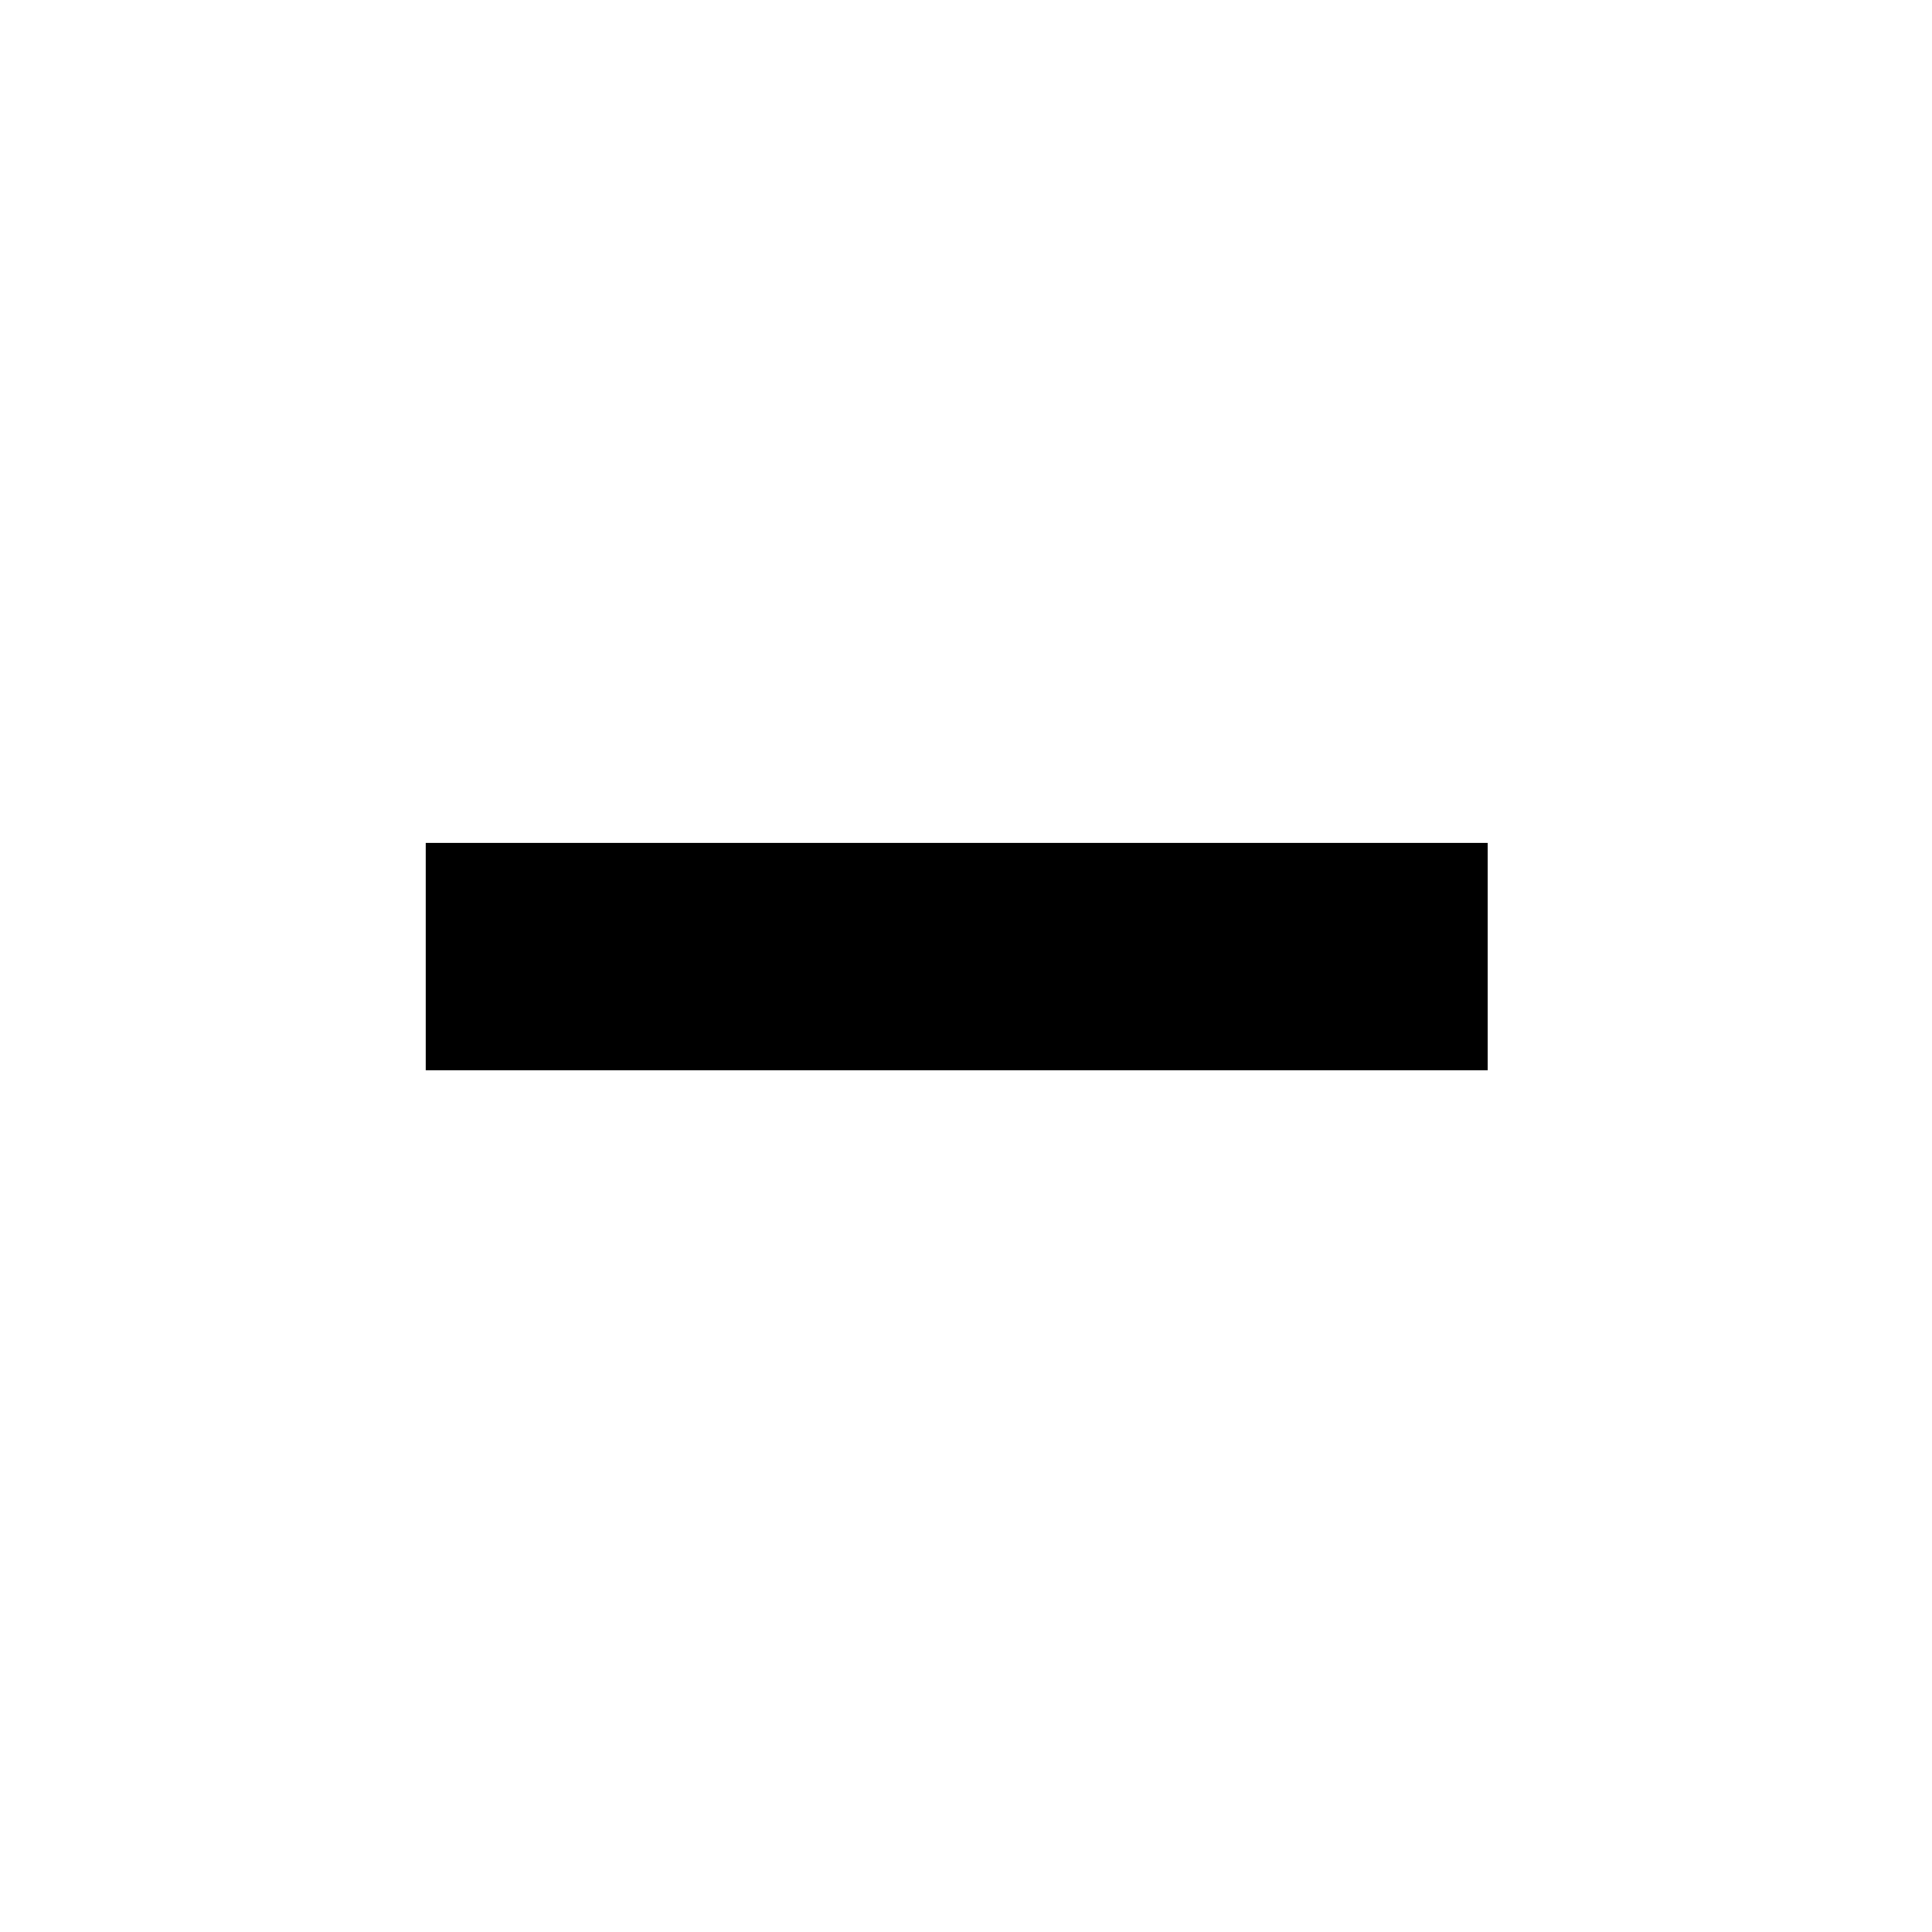
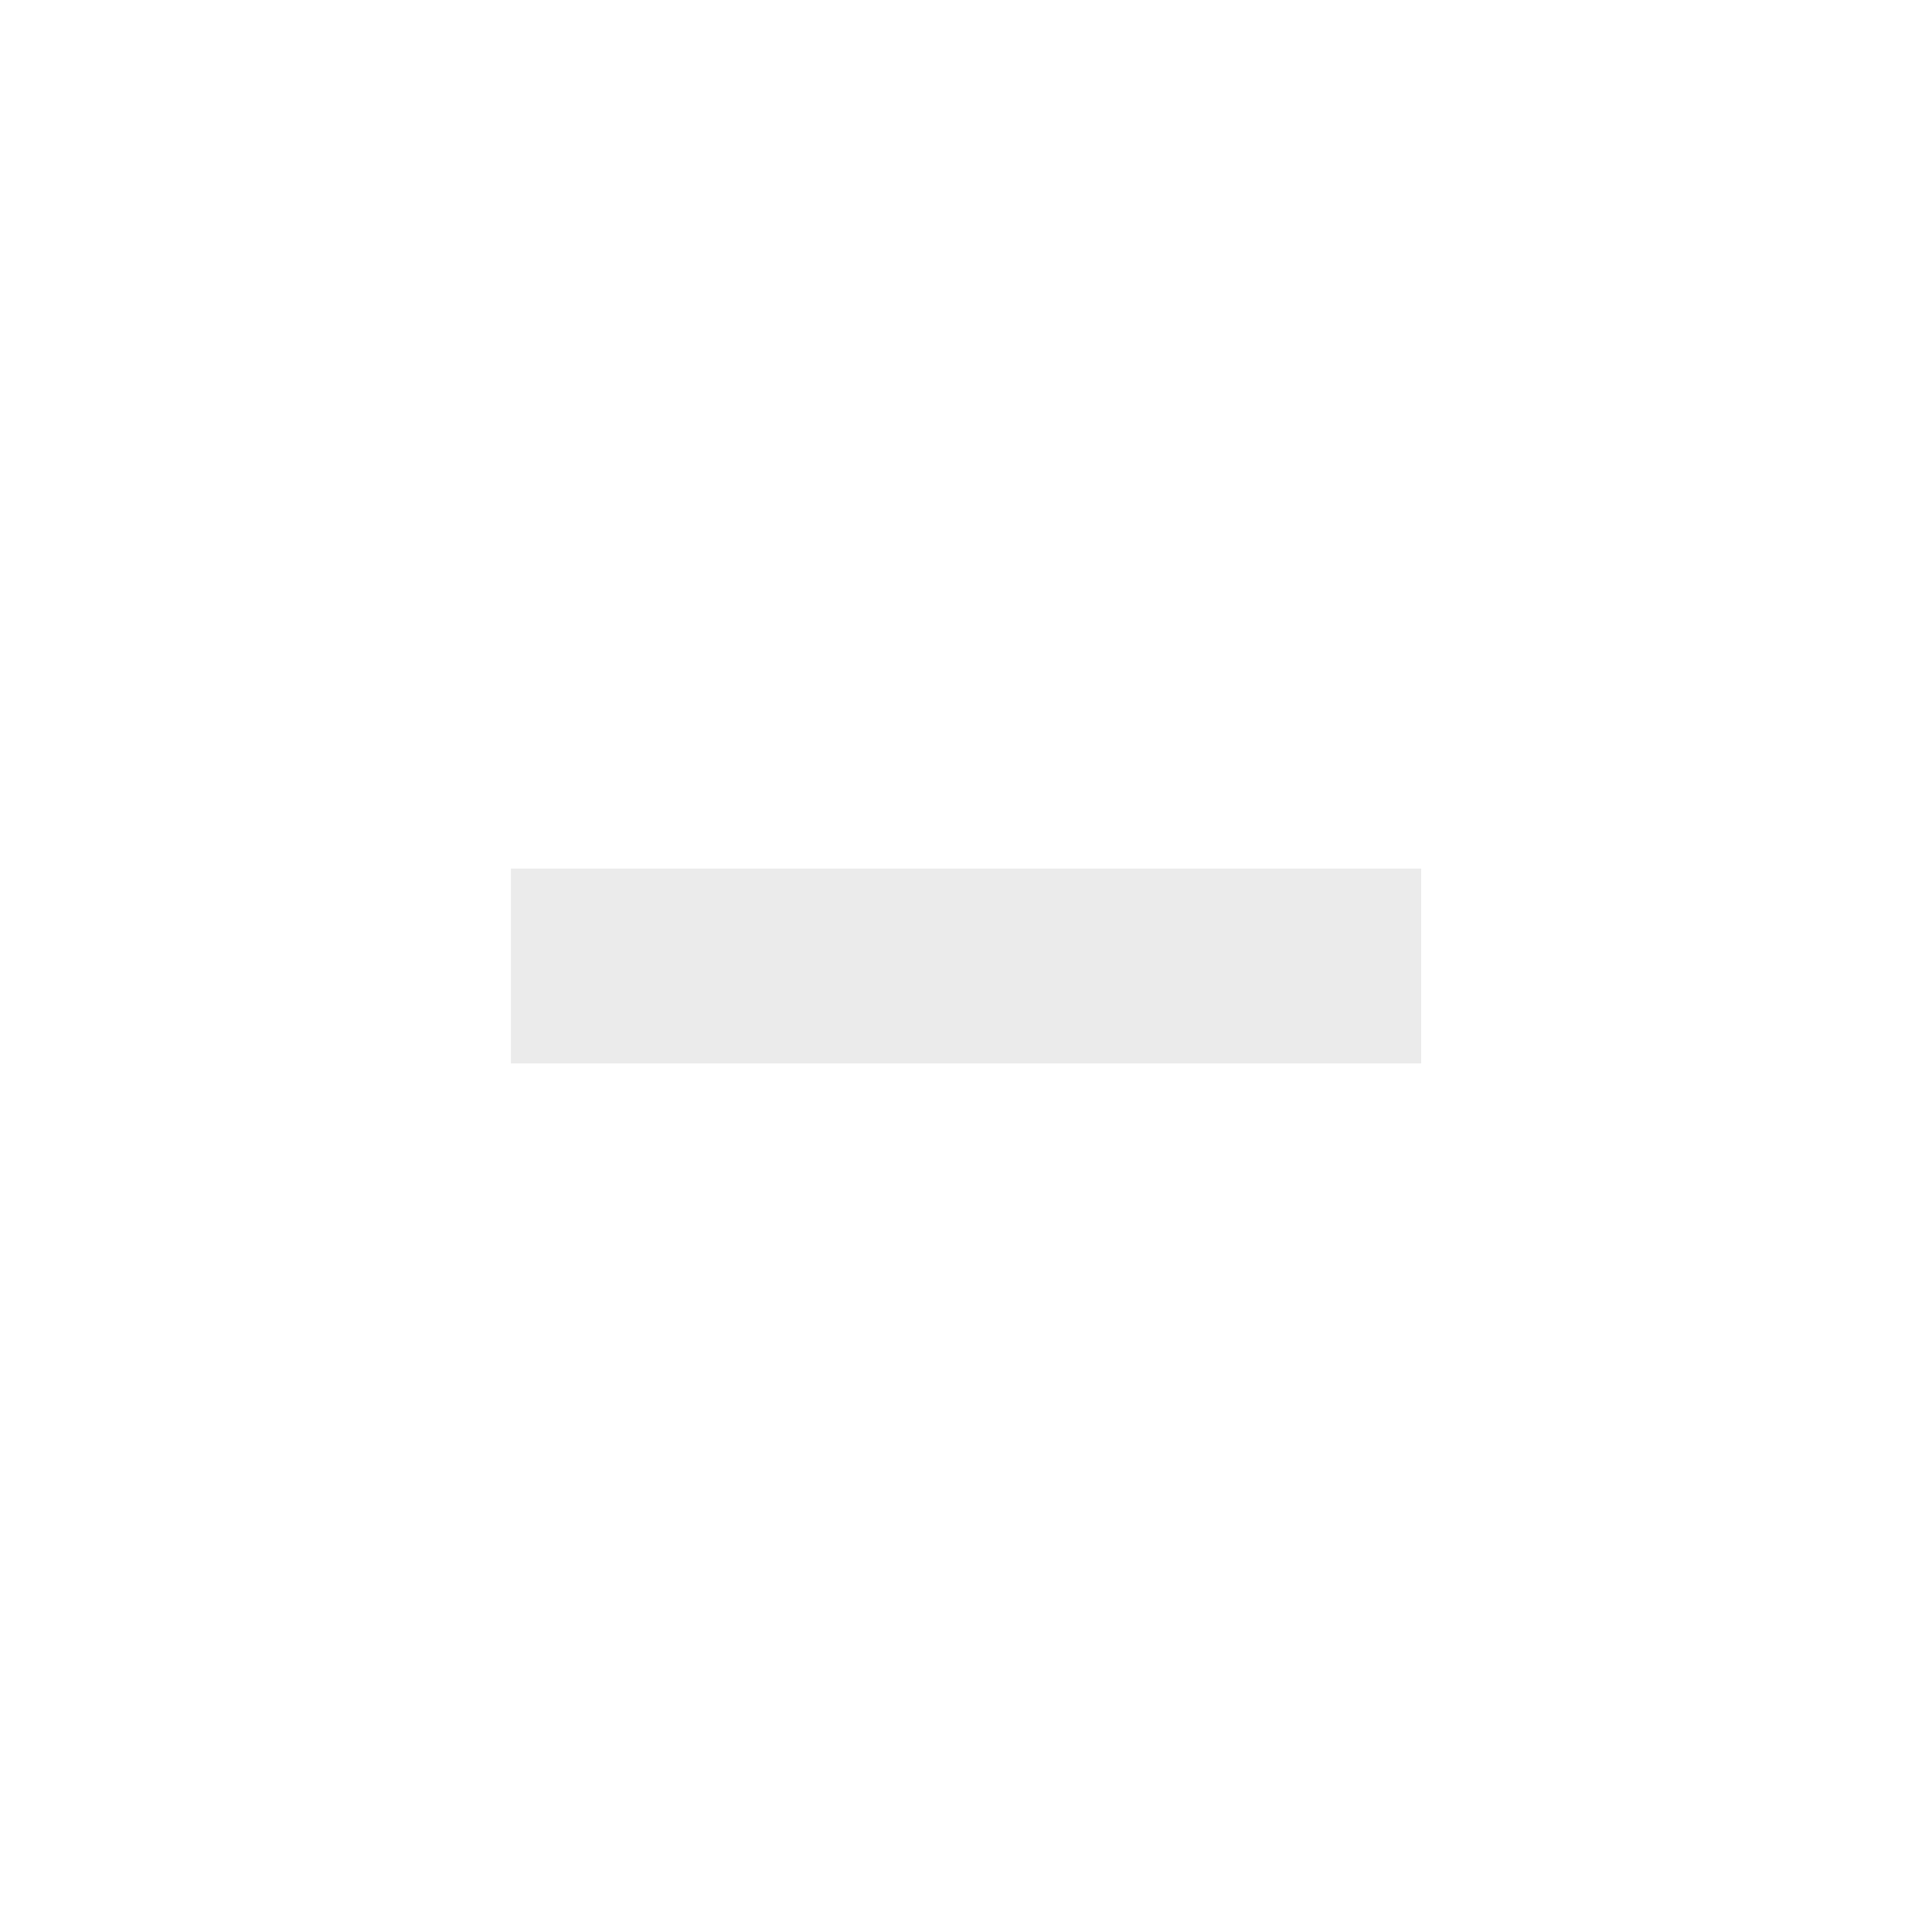
- <svg xmlns="http://www.w3.org/2000/svg" width="30" height="30" viewBox="0 0 30 30" fill="none">
-   <path d="M6.61 13.09H23.1V16.62H6.61V13.09Z" fill="black" />
+ <svg xmlns="http://www.w3.org/2000/svg" width="35" height="35" viewBox="0 0 35 35" fill="none">
+   <path d="M9.256 15.735H25.746V19.265H9.256V15.735Z" fill="#EBEBEB" />
</svg>
